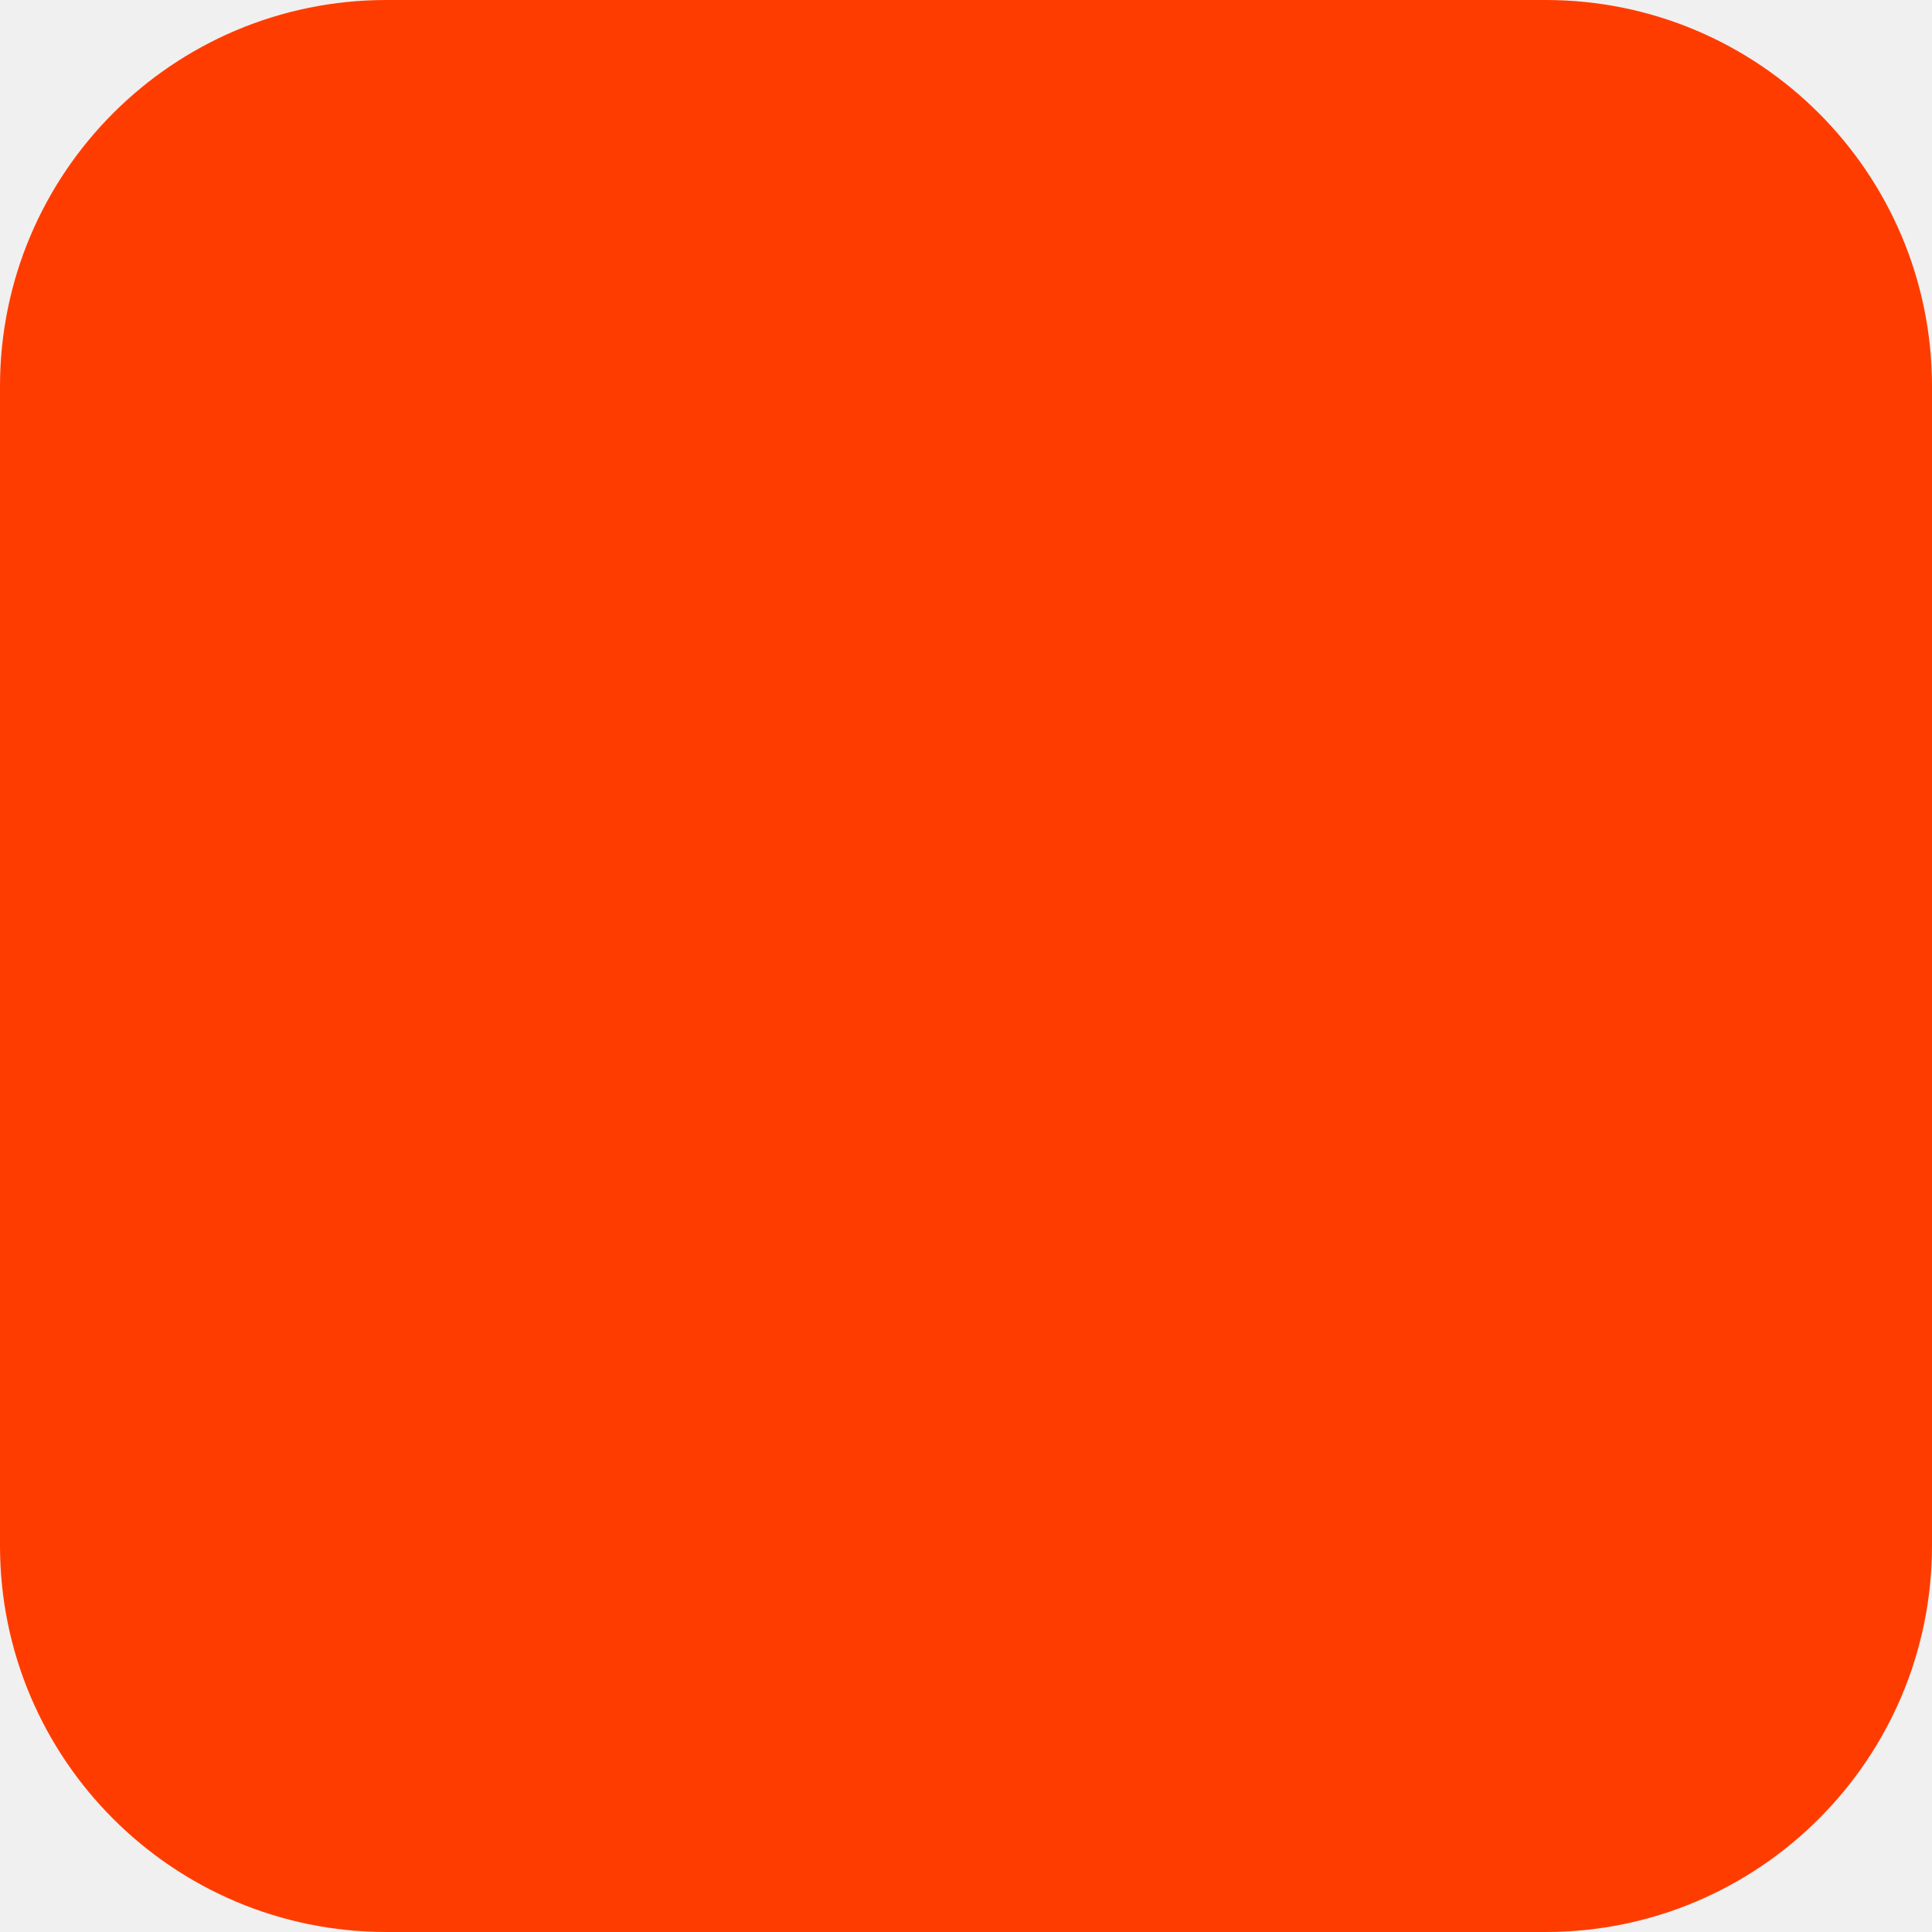
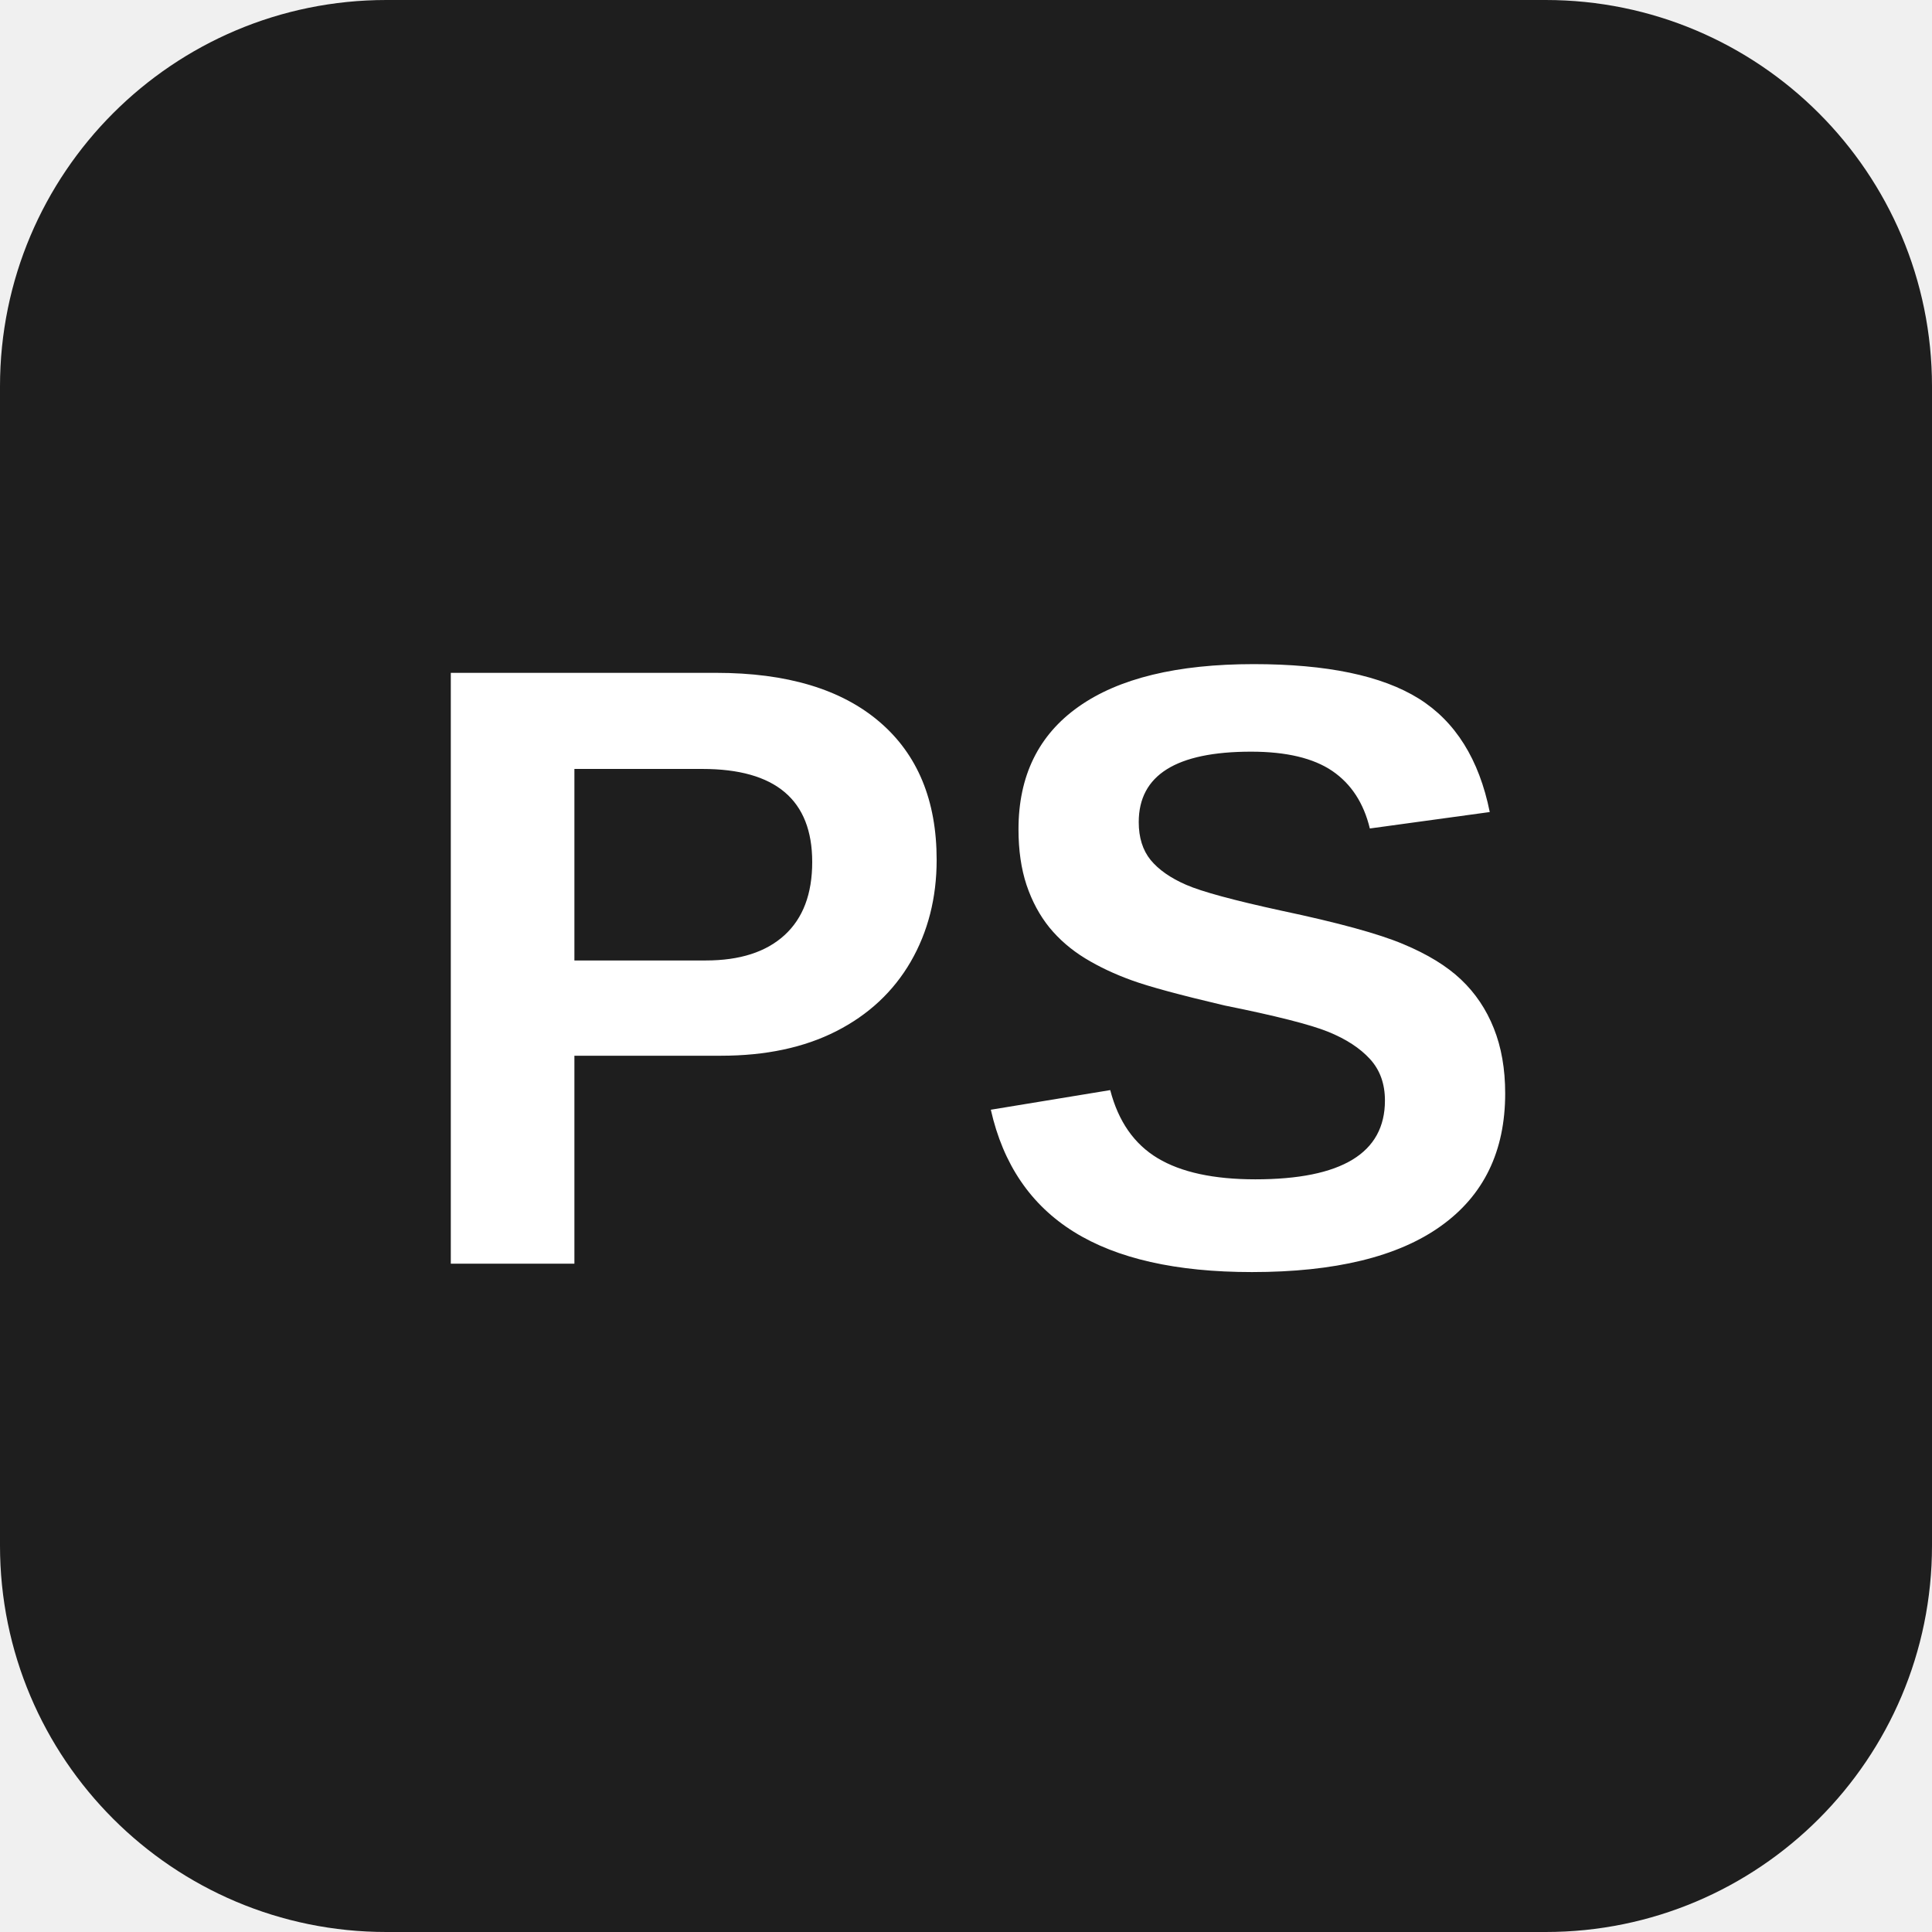
<svg xmlns="http://www.w3.org/2000/svg" width="180" height="180" viewBox="0 0 180 180" fill="none">
-   <rect width="180" height="180" rx="36" fill="#FF3C00" />
+   <rect width="180" height="180" rx="36" fill="#1e1e1e" />
+   <text x="50%" y="50%" dominant-baseline="central" text-anchor="middle" font-family="Arial, sans-serif" font-size="80" font-weight="bold" fill="#ffffff">PS</text>
</svg>
